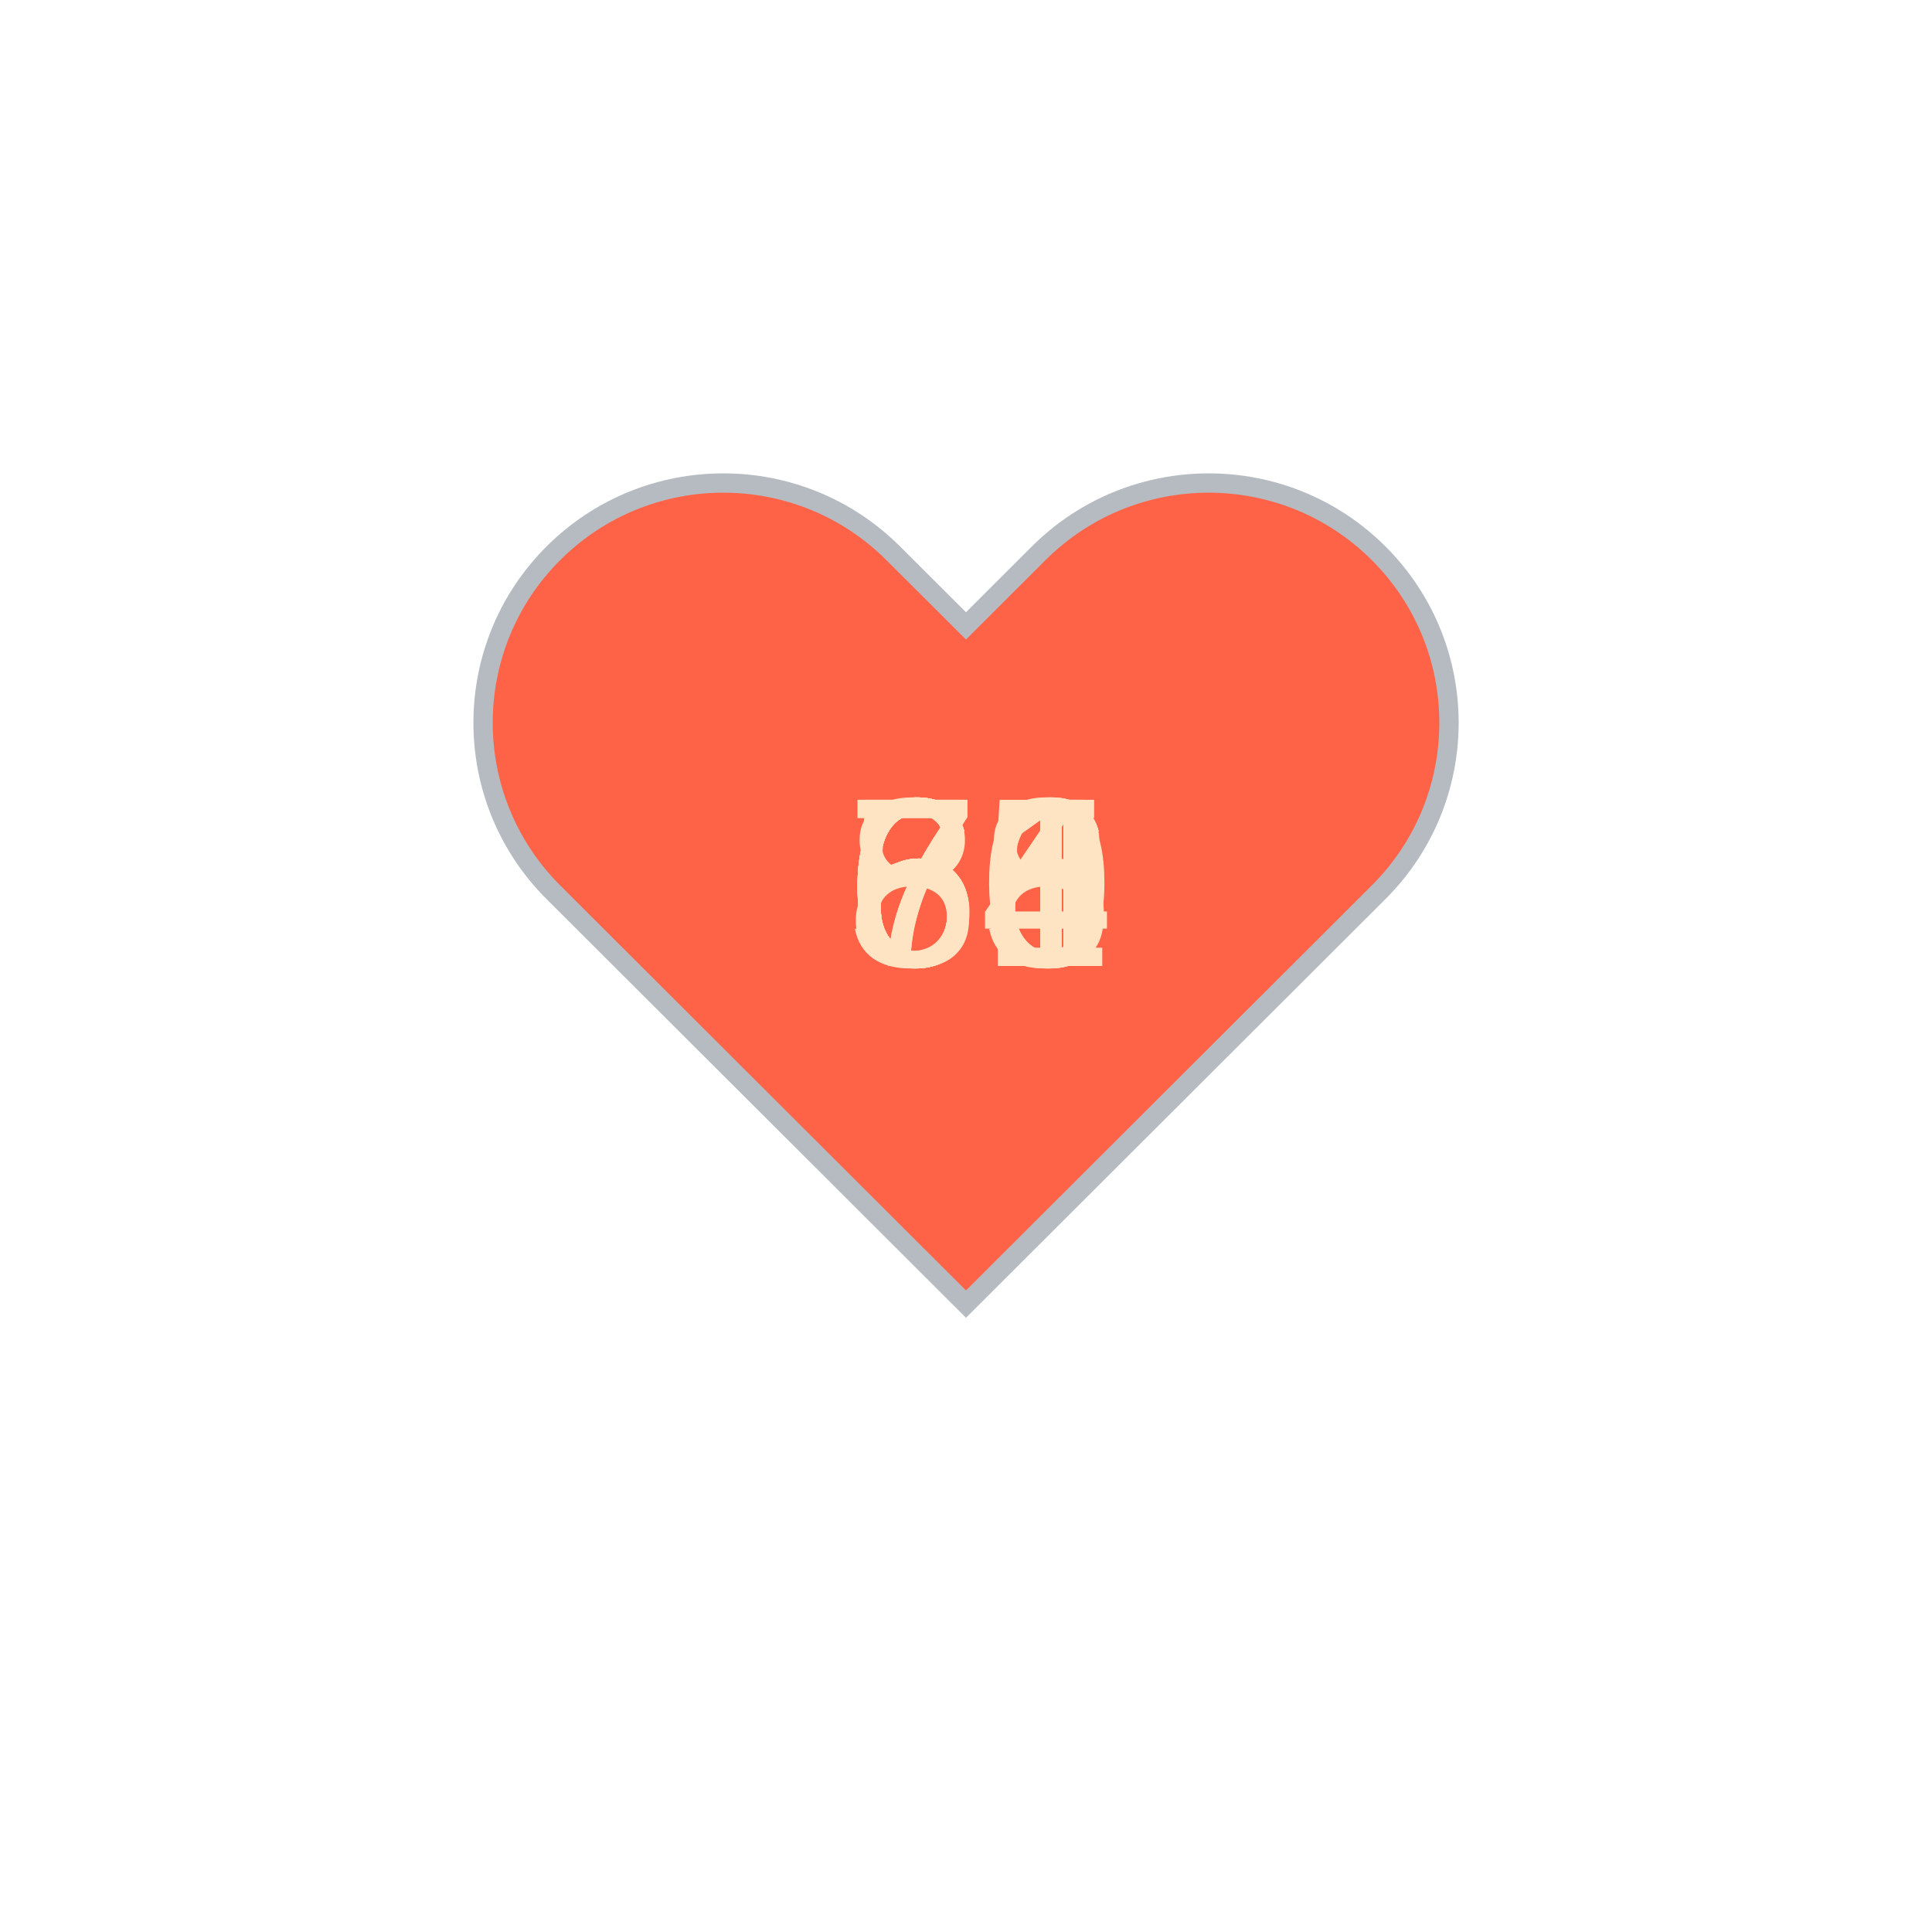
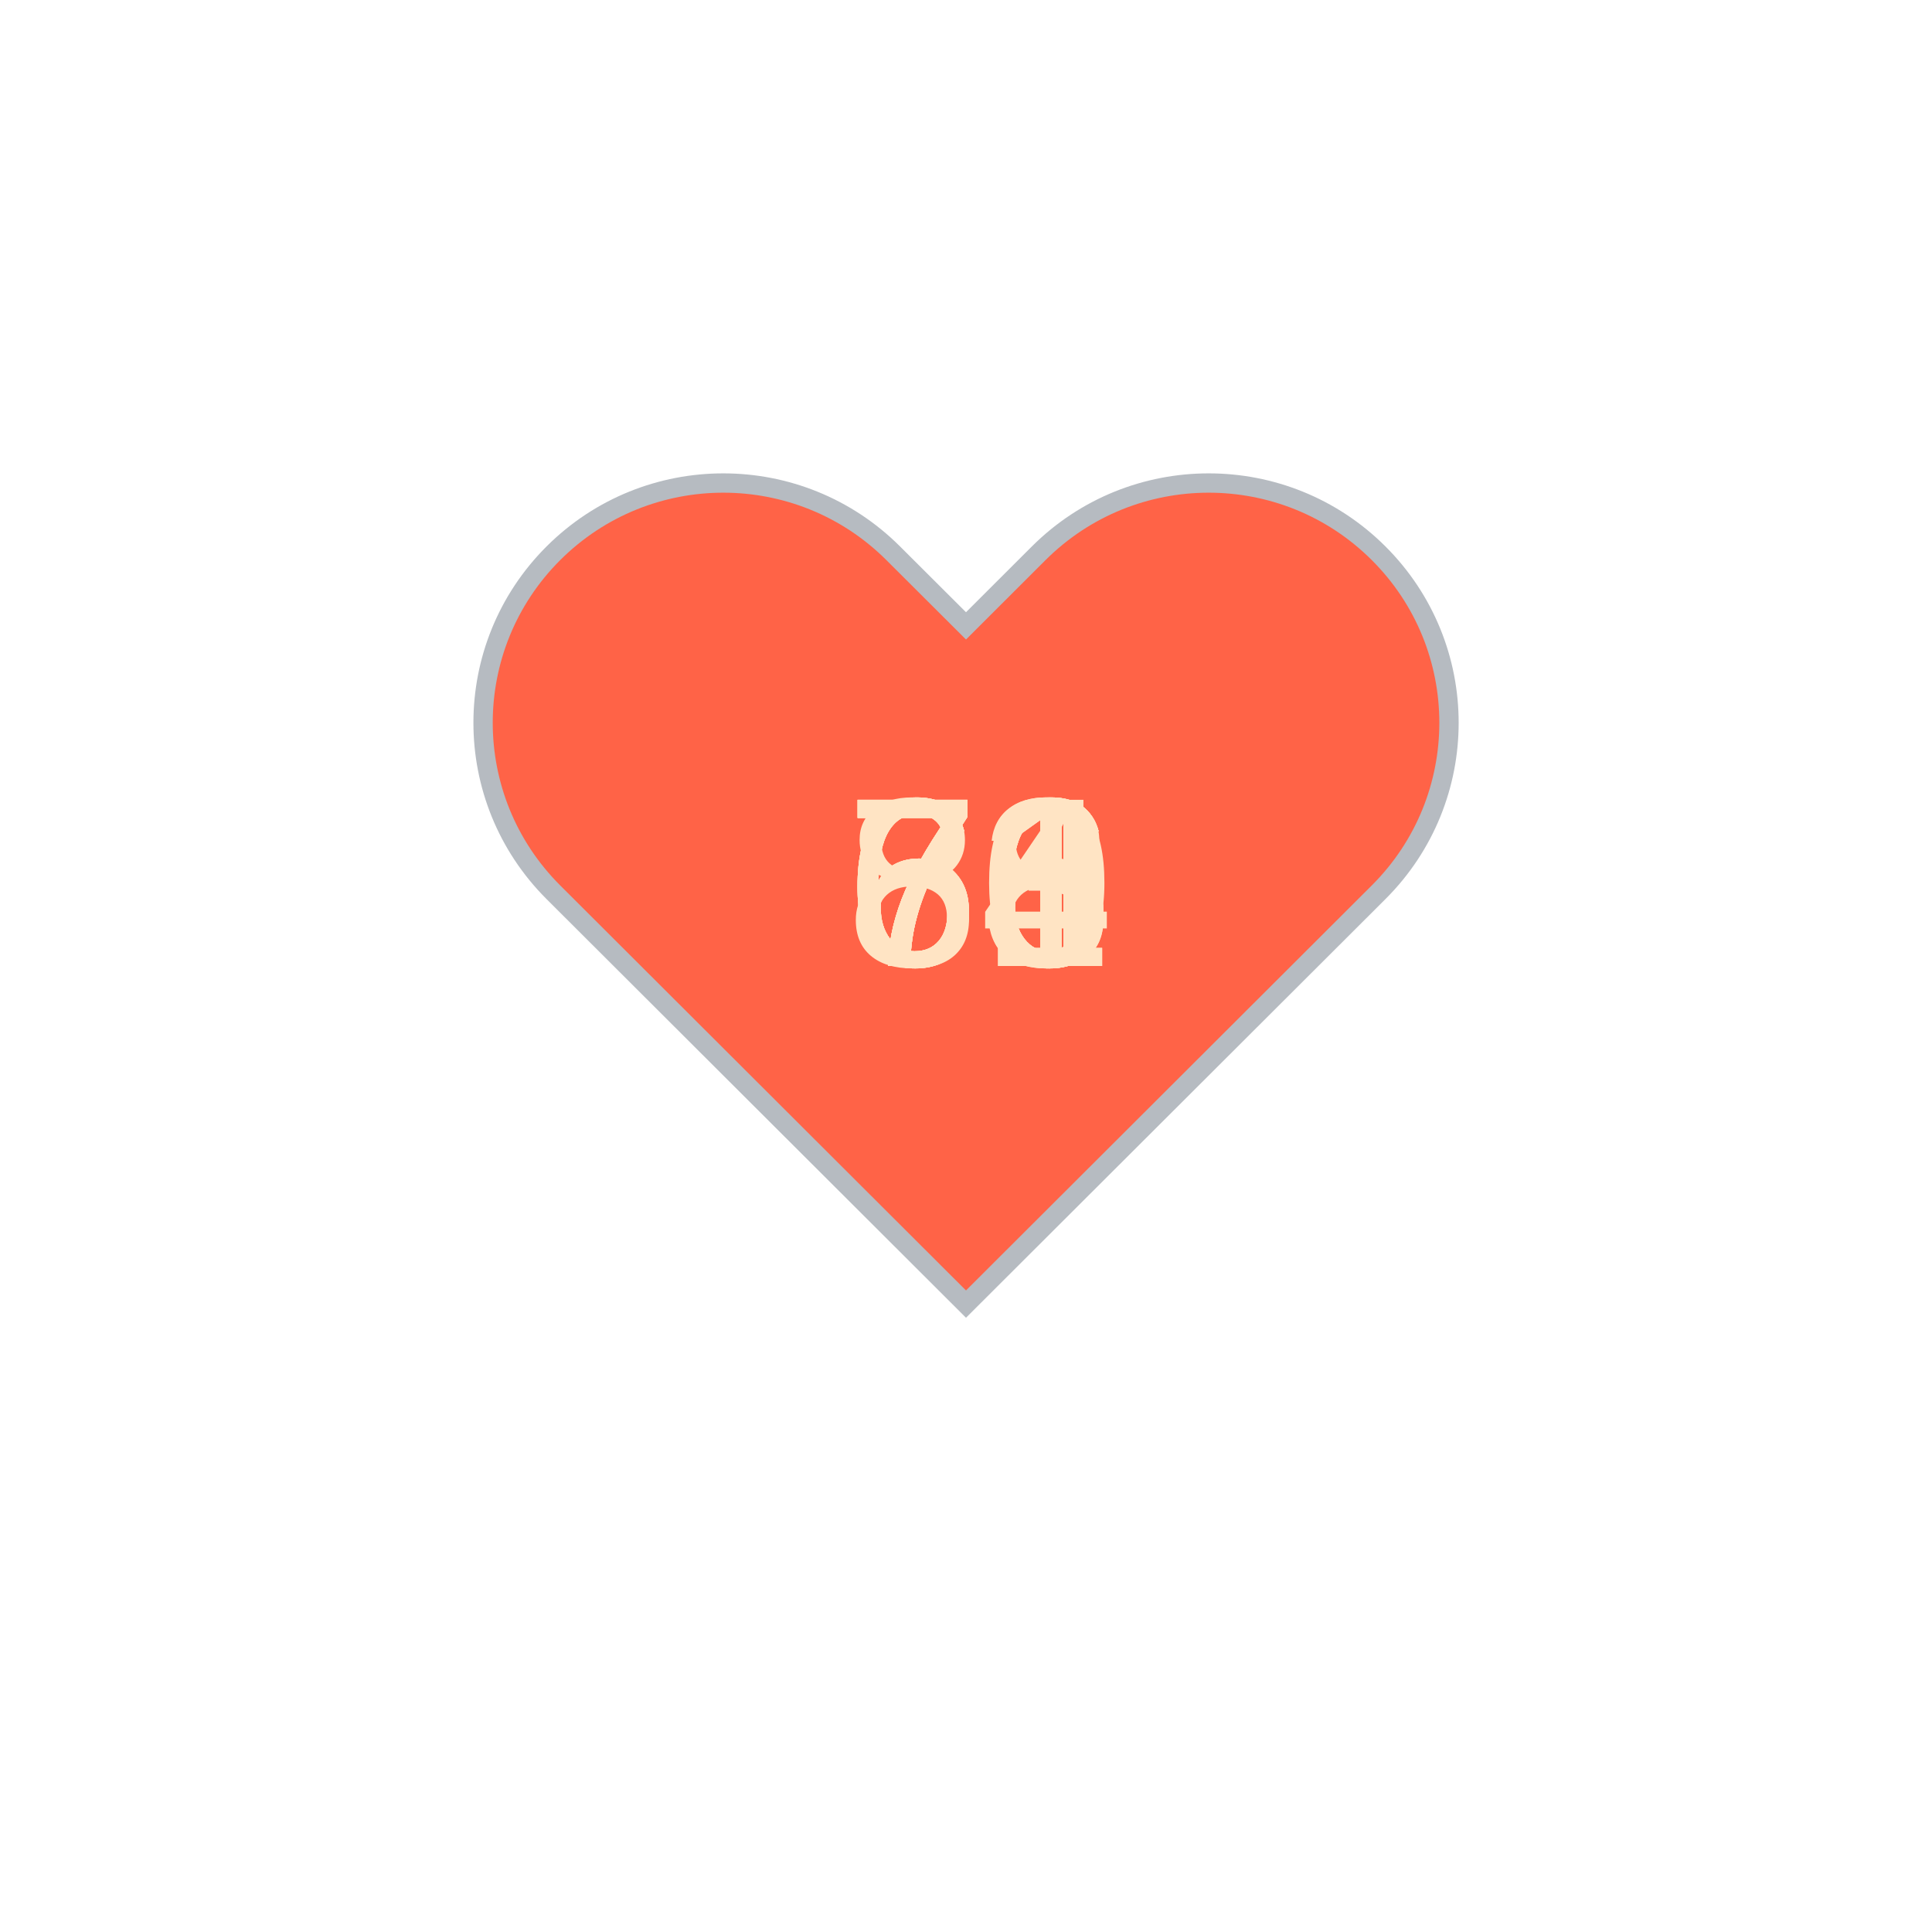
<svg xmlns="http://www.w3.org/2000/svg" baseProfile="full" height="150" version="1.1" viewBox="0,0,200,200" width="150">
  <defs />
  <g transform="translate(100 100)">
    <path d="M92.71,7.27L92.71,7.27c-9.71-9.69-25.46-9.69-35.18,0L50,14.79l-7.54-7.52C32.75-2.42,17-2.42,7.29,7.27v0 c-9.71,9.69-9.71,25.41,0,35.1L50,85l42.71-42.63C102.43,32.68,102.43,16.96,92.71,7.27z" fill="tomato" stroke="#B6BBC1" stroke-width="2" transform="translate(-50 -50)" />
    <animateTransform additive="sum" attributeName="transform" dur="1.2s" repeatCount="indefinite" type="scale" values="1; 1.5; 1.25; 1.5; 1.5; 1;" />
-     <text fill="bisque" style="font-size:25px; font-family:Arial" transform="translate(-12.5 0)">88<animate attributeName="visibility" dur="12.0s" keyTimes="0;0.1;0.2;0.3;0.4;0.5;0.6;0.7;0.8;0.9;1.0" repeatCount="indefinite" values="visible;hidden;hidden;hidden;hidden;hidden;hidden;hidden;hidden;hidden;hidden" />
+     <text fill="bisque" style="font-size:25px; font-family:Arial" transform="translate(-12.5 0)">76<animate attributeName="visibility" dur="12.0s" keyTimes="0;0.1;0.2;0.3;0.4;0.5;0.6;0.7;0.8;0.9;1.0" repeatCount="indefinite" values="visible;hidden;hidden;hidden;hidden;hidden;hidden;hidden;hidden;hidden;hidden" />
    </text>
-     <text fill="bisque" style="font-size:25px; font-family:Arial" transform="translate(-12.5 0)">71<animate attributeName="visibility" dur="12.0s" keyTimes="0;0.1;0.2;0.3;0.4;0.5;0.6;0.7;0.8;0.9;1.0" repeatCount="indefinite" values="hidden;visible;hidden;hidden;hidden;hidden;hidden;hidden;hidden;hidden;hidden" />
+     <text fill="bisque" style="font-size:25px; font-family:Arial" transform="translate(-12.5 0)">83<animate attributeName="visibility" dur="12.0s" keyTimes="0;0.1;0.2;0.3;0.4;0.5;0.6;0.7;0.8;0.9;1.0" repeatCount="indefinite" values="hidden;visible;hidden;hidden;hidden;hidden;hidden;hidden;hidden;hidden;hidden" />
    </text>
-     <text fill="bisque" style="font-size:25px; font-family:Arial" transform="translate(-12.5 0)">76<animate attributeName="visibility" dur="12.0s" keyTimes="0;0.1;0.2;0.3;0.4;0.5;0.6;0.7;0.8;0.9;1.0" repeatCount="indefinite" values="hidden;hidden;visible;hidden;hidden;hidden;hidden;hidden;hidden;hidden;hidden" />
+     <text fill="bisque" style="font-size:25px; font-family:Arial" transform="translate(-12.5 0)">78<animate attributeName="visibility" dur="12.0s" keyTimes="0;0.1;0.2;0.3;0.4;0.5;0.6;0.7;0.8;0.9;1.0" repeatCount="indefinite" values="hidden;hidden;visible;hidden;hidden;hidden;hidden;hidden;hidden;hidden;hidden" />
    </text>
-     <text fill="bisque" style="font-size:25px; font-family:Arial" transform="translate(-12.5 0)">64<animate attributeName="visibility" dur="12.0s" keyTimes="0;0.1;0.2;0.3;0.4;0.5;0.6;0.7;0.8;0.9;1.0" repeatCount="indefinite" values="hidden;hidden;hidden;visible;hidden;hidden;hidden;hidden;hidden;hidden;hidden" />
+     <text fill="bisque" style="font-size:25px; font-family:Arial" transform="translate(-12.5 0)">60<animate attributeName="visibility" dur="12.0s" keyTimes="0;0.1;0.2;0.3;0.4;0.5;0.6;0.7;0.8;0.9;1.0" repeatCount="indefinite" values="hidden;hidden;hidden;visible;hidden;hidden;hidden;hidden;hidden;hidden;hidden" />
    </text>
-     <text fill="bisque" style="font-size:25px; font-family:Arial" transform="translate(-12.5 0)">61<animate attributeName="visibility" dur="12.0s" keyTimes="0;0.1;0.2;0.3;0.4;0.5;0.6;0.7;0.8;0.9;1.0" repeatCount="indefinite" values="hidden;hidden;hidden;hidden;visible;hidden;hidden;hidden;hidden;hidden;hidden" />
+     <text fill="bisque" style="font-size:25px; font-family:Arial" transform="translate(-12.5 0)">66<animate attributeName="visibility" dur="12.0s" keyTimes="0;0.1;0.2;0.3;0.4;0.5;0.6;0.7;0.8;0.9;1.0" repeatCount="indefinite" values="hidden;hidden;hidden;hidden;visible;hidden;hidden;hidden;hidden;hidden;hidden" />
    </text>
-     <text fill="bisque" style="font-size:25px; font-family:Arial" transform="translate(-12.5 0)">65<animate attributeName="visibility" dur="12.0s" keyTimes="0;0.1;0.2;0.3;0.4;0.5;0.6;0.7;0.8;0.9;1.0" repeatCount="indefinite" values="hidden;hidden;hidden;hidden;hidden;visible;hidden;hidden;hidden;hidden;hidden" />
+     <text fill="bisque" style="font-size:25px; font-family:Arial" transform="translate(-12.5 0)">66<animate attributeName="visibility" dur="12.0s" keyTimes="0;0.1;0.2;0.3;0.4;0.5;0.6;0.7;0.8;0.9;1.0" repeatCount="indefinite" values="hidden;hidden;hidden;hidden;hidden;visible;hidden;hidden;hidden;hidden;hidden" />
    </text>
-     <text fill="bisque" style="font-size:25px; font-family:Arial" transform="translate(-12.5 0)">66<animate attributeName="visibility" dur="12.0s" keyTimes="0;0.1;0.2;0.3;0.4;0.5;0.6;0.7;0.8;0.9;1.0" repeatCount="indefinite" values="hidden;hidden;hidden;hidden;hidden;hidden;visible;hidden;hidden;hidden;hidden" />
+     <text fill="bisque" style="font-size:25px; font-family:Arial" transform="translate(-12.5 0)">71<animate attributeName="visibility" dur="12.0s" keyTimes="0;0.1;0.2;0.3;0.4;0.5;0.6;0.7;0.8;0.9;1.0" repeatCount="indefinite" values="hidden;hidden;hidden;hidden;hidden;hidden;visible;hidden;hidden;hidden;hidden" />
    </text>
-     <text fill="bisque" style="font-size:25px; font-family:Arial" transform="translate(-12.5 0)">60<animate attributeName="visibility" dur="12.0s" keyTimes="0;0.1;0.2;0.3;0.4;0.5;0.6;0.7;0.8;0.9;1.0" repeatCount="indefinite" values="hidden;hidden;hidden;hidden;hidden;hidden;hidden;visible;hidden;hidden;hidden" />
+     <text fill="bisque" style="font-size:25px; font-family:Arial" transform="translate(-12.5 0)">71<animate attributeName="visibility" dur="12.0s" keyTimes="0;0.1;0.2;0.3;0.4;0.5;0.6;0.7;0.8;0.9;1.0" repeatCount="indefinite" values="hidden;hidden;hidden;hidden;hidden;hidden;hidden;visible;hidden;hidden;hidden" />
    </text>
-     <text fill="bisque" style="font-size:25px; font-family:Arial" transform="translate(-12.5 0)">64<animate attributeName="visibility" dur="12.0s" keyTimes="0;0.1;0.2;0.3;0.4;0.5;0.6;0.7;0.8;0.9;1.0" repeatCount="indefinite" values="hidden;hidden;hidden;hidden;hidden;hidden;hidden;hidden;visible;hidden;hidden" />
+     <text fill="bisque" style="font-size:25px; font-family:Arial" transform="translate(-12.5 0)">74<animate attributeName="visibility" dur="12.0s" keyTimes="0;0.1;0.2;0.3;0.4;0.5;0.6;0.7;0.8;0.9;1.0" repeatCount="indefinite" values="hidden;hidden;hidden;hidden;hidden;hidden;hidden;hidden;visible;hidden;hidden" />
    </text>
-     <text fill="bisque" style="font-size:25px; font-family:Arial" transform="translate(-12.5 0)">56<animate attributeName="visibility" dur="12.0s" keyTimes="0;0.1;0.2;0.3;0.4;0.5;0.6;0.7;0.8;0.9;1.0" repeatCount="indefinite" values="hidden;hidden;hidden;hidden;hidden;hidden;hidden;hidden;hidden;visible;hidden" />
+     <text fill="bisque" style="font-size:25px; font-family:Arial" transform="translate(-12.5 0)">66<animate attributeName="visibility" dur="12.0s" keyTimes="0;0.1;0.2;0.3;0.4;0.5;0.6;0.7;0.8;0.9;1.0" repeatCount="indefinite" values="hidden;hidden;hidden;hidden;hidden;hidden;hidden;hidden;hidden;visible;hidden" />
    </text>
  </g>
</svg>
